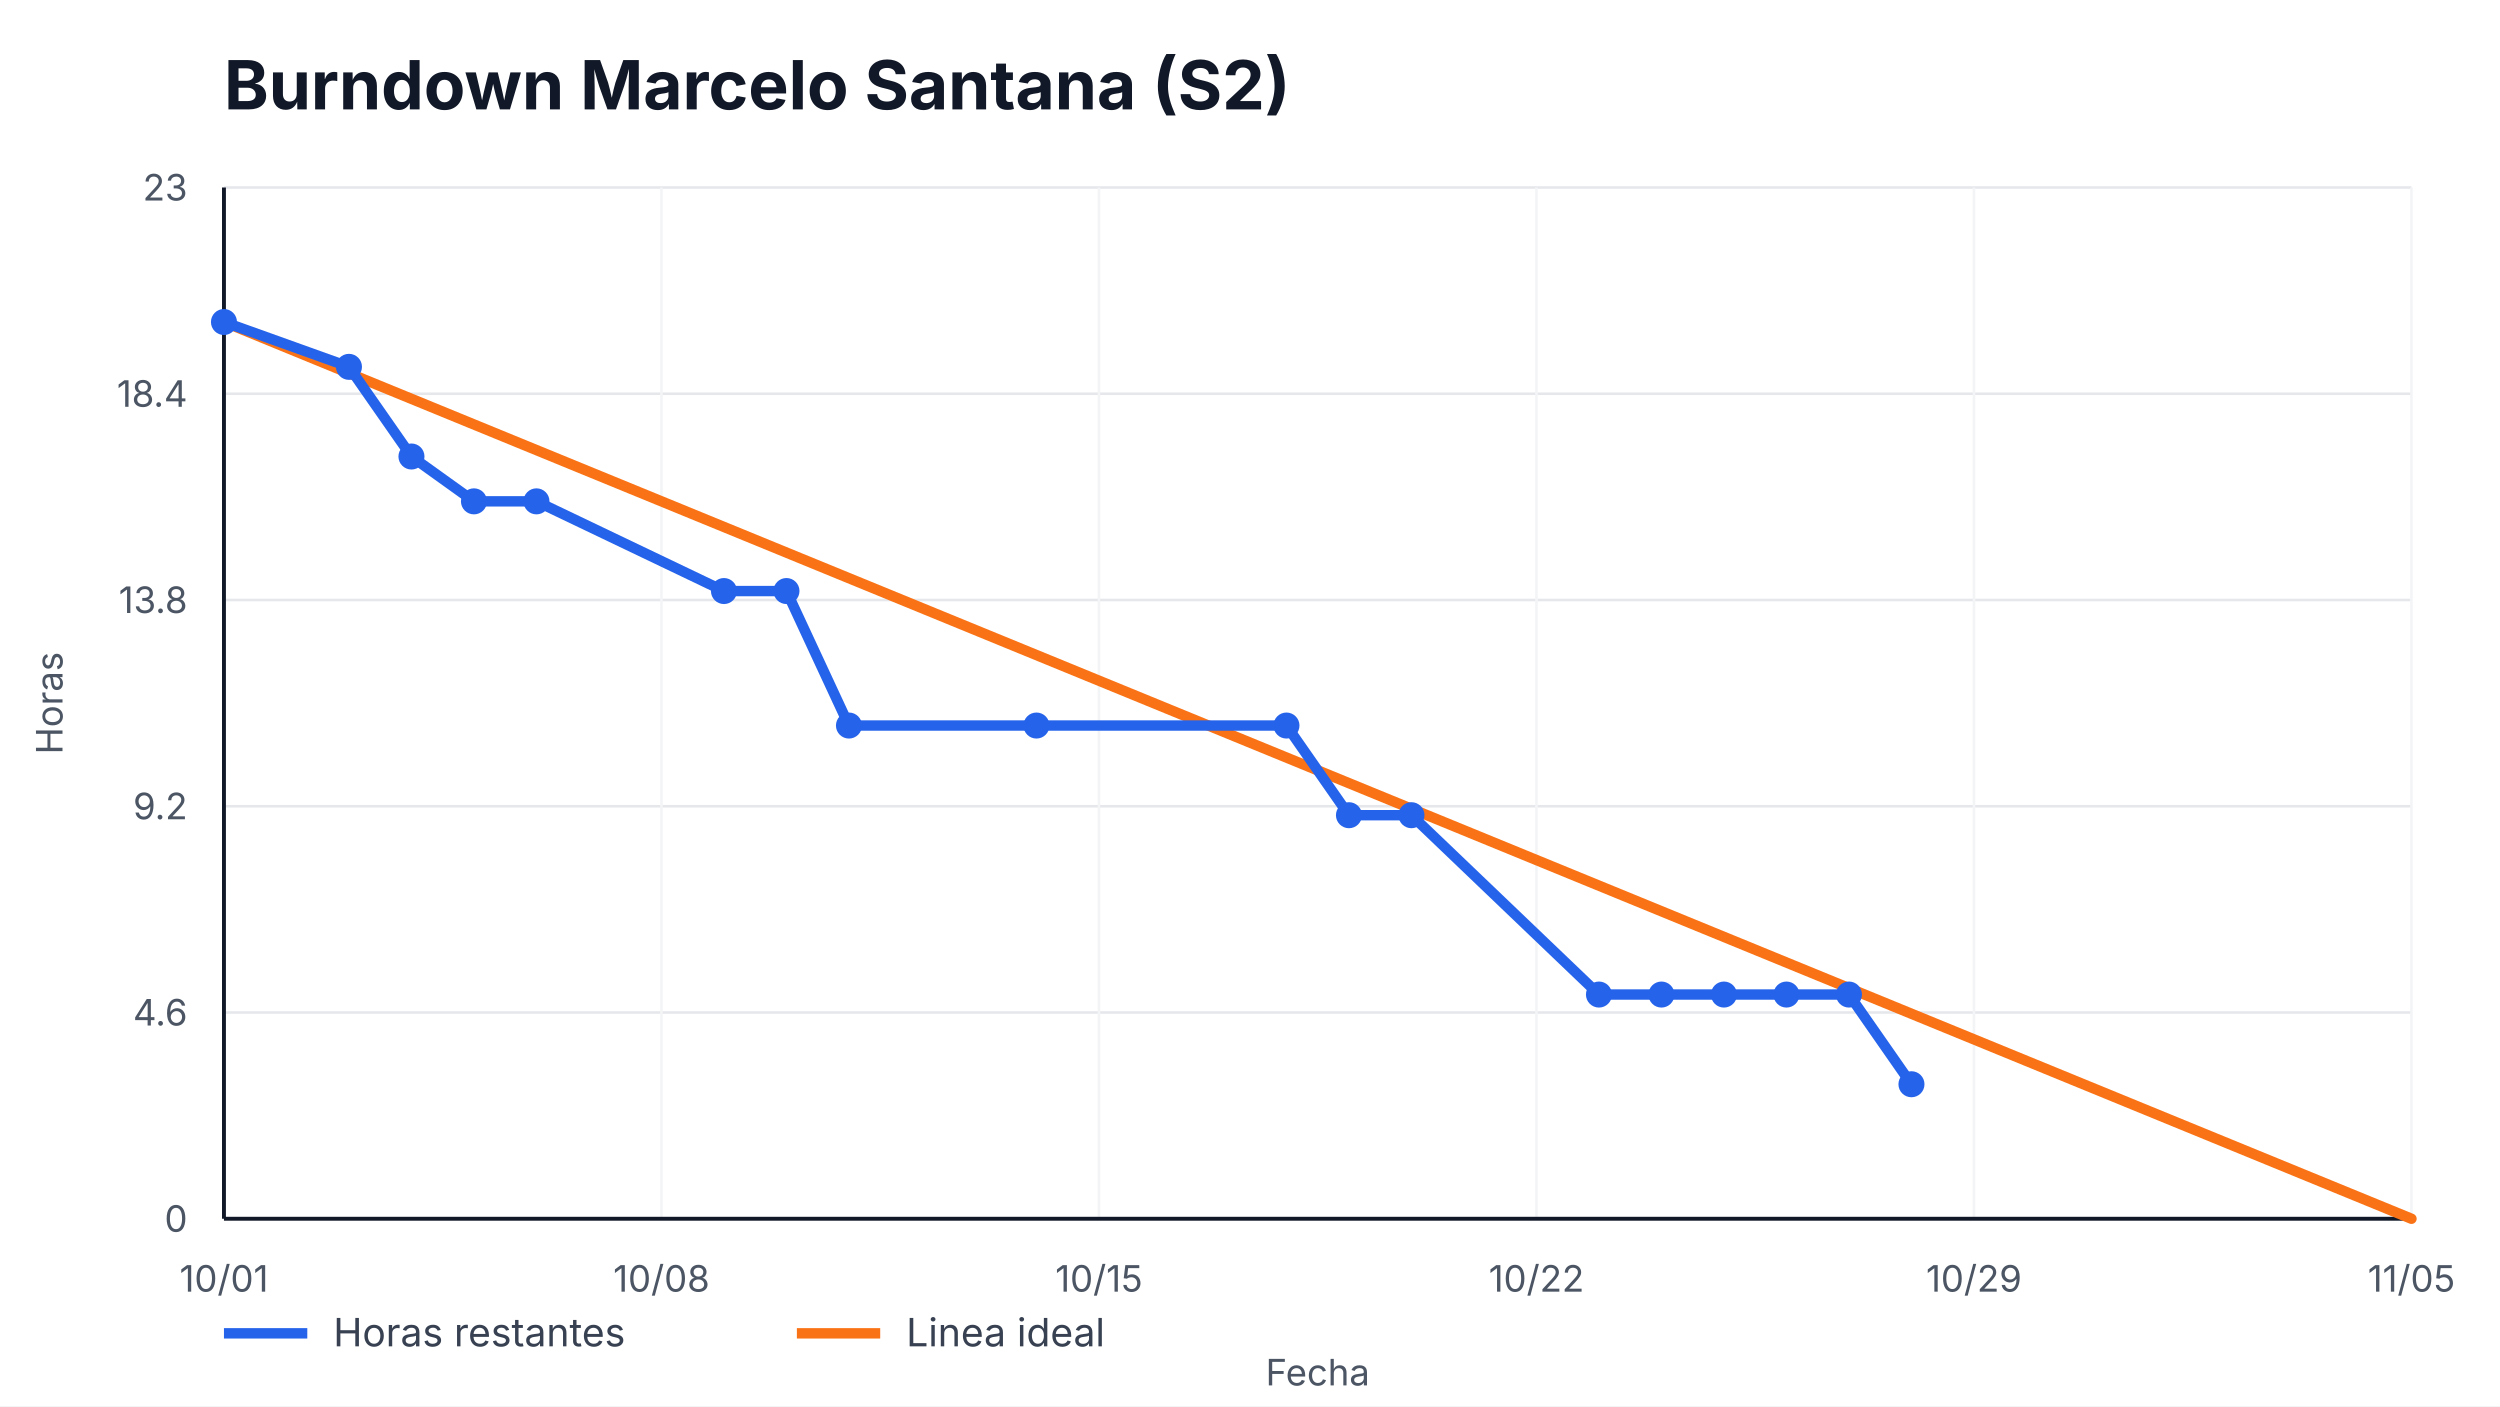
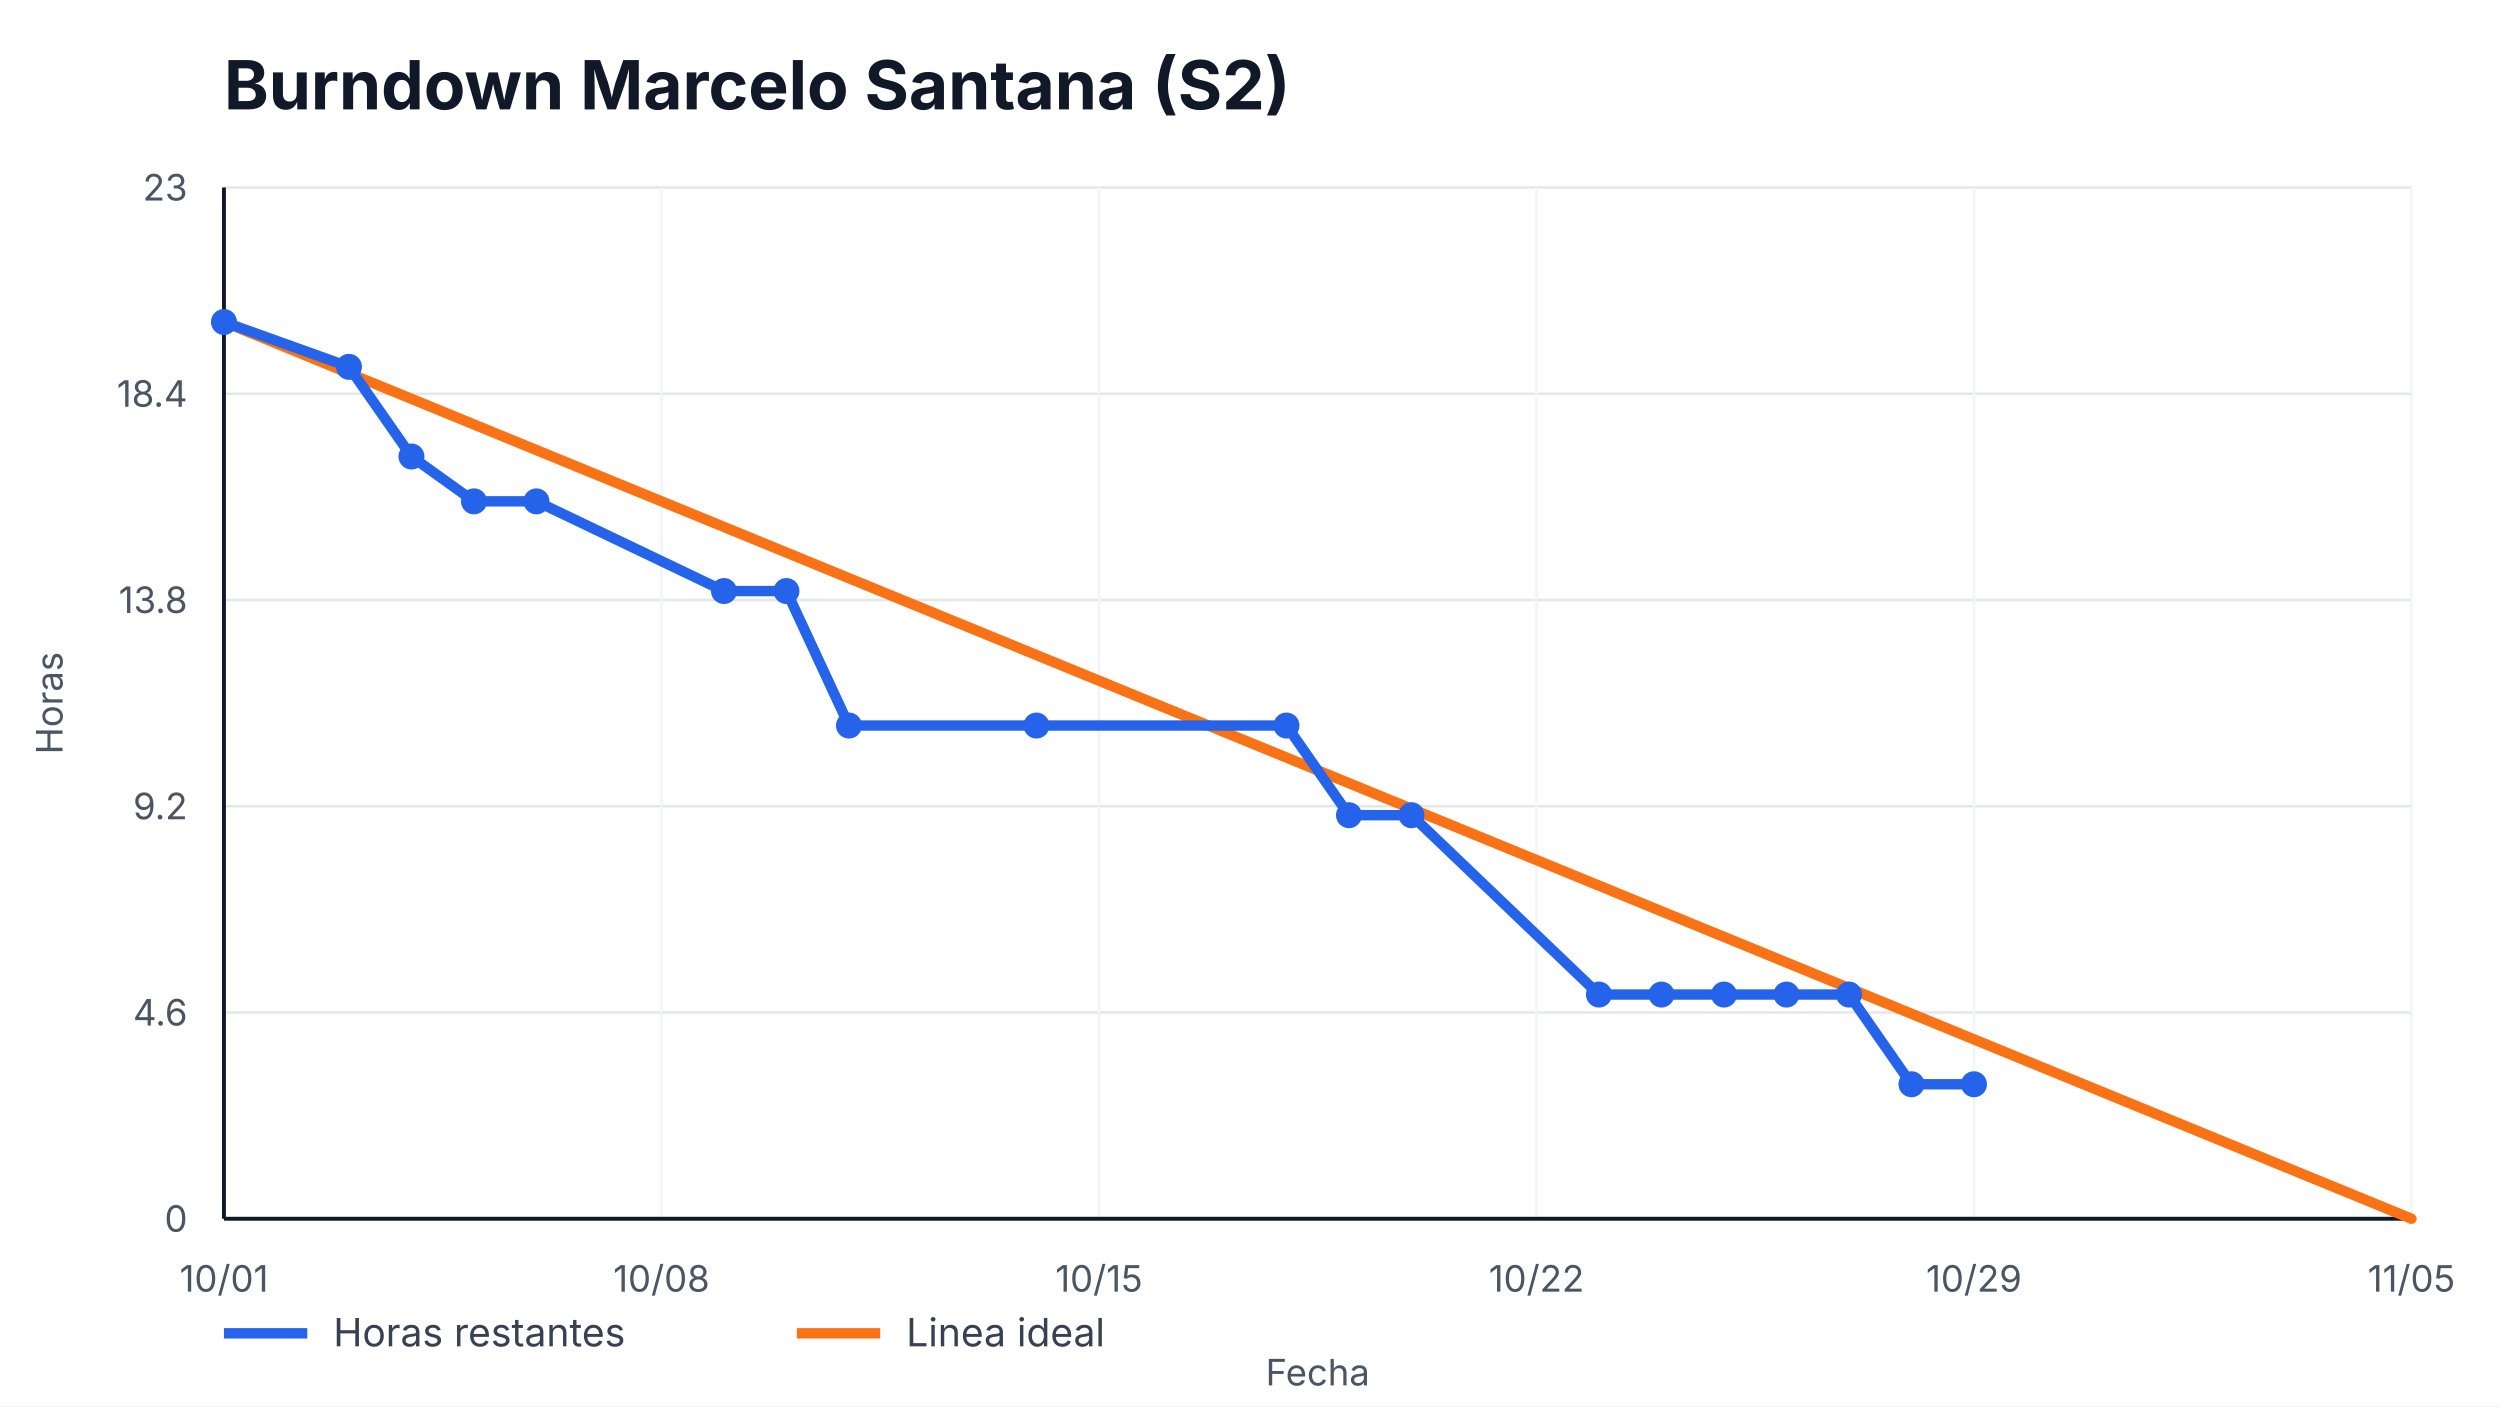
<svg xmlns="http://www.w3.org/2000/svg" width="960" height="540" viewBox="0 0 960 540" role="img" aria-label="Burndown Marcelo Santana (S2)">
  <style>
    text { font-family: -apple-system, BlinkMacSystemFont, "Segoe UI", sans-serif; fill: #111827; }
    .title { font-size: 26px; font-weight: 700; }
    .axis { font-size: 14px; fill: #4b5563; }
    .legend { font-size: 15px; fill: #374151; }
    .overrun { font-size: 14px; font-weight: 700; fill: #b91c1c; }
  </style>
  <rect width="100%" height="100%" fill="#ffffff" />
  <text x="86" y="42" class="title">Burndown Marcelo Santana (S2)</text>
  <g>
    <line x1="86" y1="468.00" x2="926" y2="468.00" stroke="#e5e7eb" />
    <line x1="86" y1="388.80" x2="926" y2="388.80" stroke="#e5e7eb" />
    <line x1="86" y1="309.60" x2="926" y2="309.60" stroke="#e5e7eb" />
    <line x1="86" y1="230.40" x2="926" y2="230.40" stroke="#e5e7eb" />
    <line x1="86" y1="151.20" x2="926" y2="151.20" stroke="#e5e7eb" />
    <line x1="86" y1="72.00" x2="926" y2="72.00" stroke="#e5e7eb" />
  </g>
  <g>
    <line x1="86.00" y1="72" x2="86.00" y2="468" stroke="#f3f4f6" />
    <text x="86.00" y="496" text-anchor="middle" class="axis">10/01</text>
    <line x1="254.00" y1="72" x2="254.00" y2="468" stroke="#f3f4f6" />
    <text x="254.00" y="496" text-anchor="middle" class="axis">10/08</text>
    <line x1="422.00" y1="72" x2="422.00" y2="468" stroke="#f3f4f6" />
    <text x="422.00" y="496" text-anchor="middle" class="axis">10/15</text>
    <line x1="590.00" y1="72" x2="590.00" y2="468" stroke="#f3f4f6" />
    <text x="590.00" y="496" text-anchor="middle" class="axis">10/22</text>
    <line x1="758.00" y1="72" x2="758.00" y2="468" stroke="#f3f4f6" />
    <text x="758.00" y="496" text-anchor="middle" class="axis">10/29</text>
    <line x1="926.00" y1="72" x2="926.00" y2="468" stroke="#f3f4f6" />
    <text x="926.00" y="496" text-anchor="middle" class="axis">11/05</text>
  </g>
  <line x1="86" y1="468" x2="926" y2="468" stroke="#111827" stroke-width="1.5" />
  <line x1="86" y1="72" x2="86" y2="468" stroke="#111827" stroke-width="1.5" />
  <g>
    <text x="72" y="473.00" text-anchor="end" class="axis">0</text>
    <text x="72" y="393.80" text-anchor="end" class="axis">4.6</text>
    <text x="72" y="314.60" text-anchor="end" class="axis">9.2</text>
    <text x="72" y="235.40" text-anchor="end" class="axis">13.8</text>
    <text x="72" y="156.20" text-anchor="end" class="axis">18.4</text>
    <text x="72" y="77.00" text-anchor="end" class="axis">23</text>
  </g>
  <polyline points="86.00,123.65 926.00,468.00" fill="none" stroke="#f97316" stroke-width="4" stroke-linecap="round" />
-   <polyline points="86.00,123.65 134.00,140.87 158.00,175.30 182.00,192.52 206.00,192.52 278.00,226.96 302.00,226.96 326.00,278.61 398.00,278.61 494.00,278.61 518.00,313.04 542.00,313.04 614.00,381.91 638.00,381.91 662.00,381.91 686.00,381.91 710.00,381.91 734.00,416.35" fill="none" stroke="#2563eb" stroke-width="4" stroke-linecap="round" stroke-linejoin="round" />
+   <polyline points="86.00,123.65 134.00,140.87 158.00,175.30 182.00,192.52 206.00,192.52 278.00,226.96 302.00,226.96 326.00,278.61 398.00,278.61 494.00,278.61 518.00,313.04 542.00,313.04 614.00,381.91 638.00,381.91 662.00,381.91 686.00,381.91 710.00,381.91 734.00,416.35 758.00,416.35" fill="none" stroke="#2563eb" stroke-width="4" stroke-linecap="round" stroke-linejoin="round" />
  <g>
    <circle cx="86.00" cy="123.65" r="5" fill="#2563eb" />
    <circle cx="134.00" cy="140.87" r="5" fill="#2563eb" />
    <circle cx="158.00" cy="175.30" r="5" fill="#2563eb" />
    <circle cx="182.00" cy="192.52" r="5" fill="#2563eb" />
    <circle cx="206.00" cy="192.52" r="5" fill="#2563eb" />
    <circle cx="278.00" cy="226.96" r="5" fill="#2563eb" />
    <circle cx="302.00" cy="226.96" r="5" fill="#2563eb" />
    <circle cx="326.00" cy="278.61" r="5" fill="#2563eb" />
    <circle cx="398.00" cy="278.61" r="5" fill="#2563eb" />
    <circle cx="494.00" cy="278.61" r="5" fill="#2563eb" />
    <circle cx="518.00" cy="313.04" r="5" fill="#2563eb" />
    <circle cx="542.00" cy="313.04" r="5" fill="#2563eb" />
    <circle cx="614.00" cy="381.91" r="5" fill="#2563eb" />
    <circle cx="638.00" cy="381.91" r="5" fill="#2563eb" />
    <circle cx="662.00" cy="381.91" r="5" fill="#2563eb" />
    <circle cx="686.00" cy="381.91" r="5" fill="#2563eb" />
    <circle cx="710.00" cy="381.91" r="5" fill="#2563eb" />
    <circle cx="734.00" cy="416.35" r="5" fill="#2563eb" />
+     <circle cx="758.00" cy="416.35" r="5" fill="#2563eb" />
  </g>
  <line x1="86" y1="512" x2="118" y2="512" stroke="#2563eb" stroke-width="4" />
  <text x="128" y="517" class="legend">Horas restantes</text>
  <line x1="306" y1="512" x2="338" y2="512" stroke="#f97316" stroke-width="4" />
  <text x="348" y="517" class="legend">Linea ideal</text>
  <text x="506.0" y="532" text-anchor="middle" class="axis">Fecha</text>
  <text x="24" y="270.0" transform="rotate(-90 24,270.0)" text-anchor="middle" class="axis">Horas</text>
</svg>
